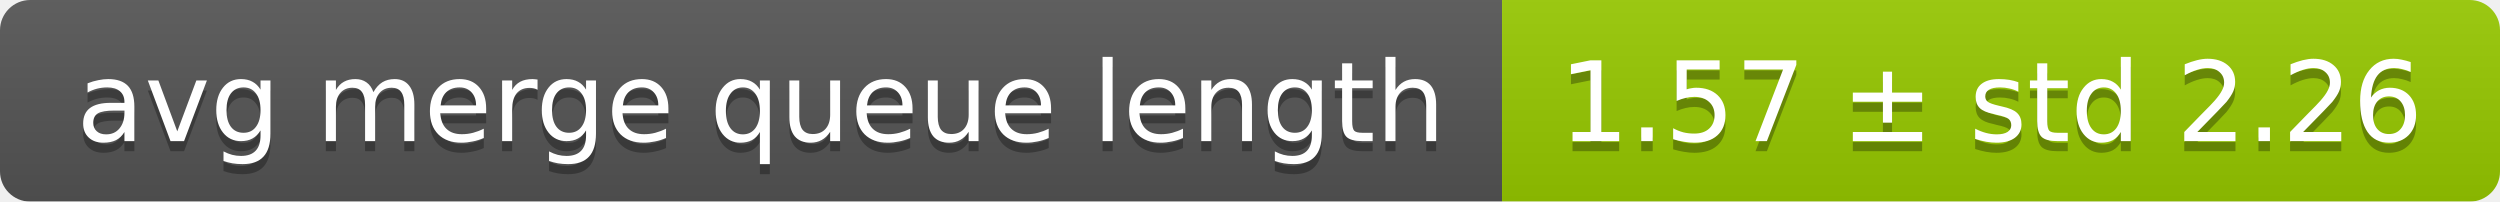
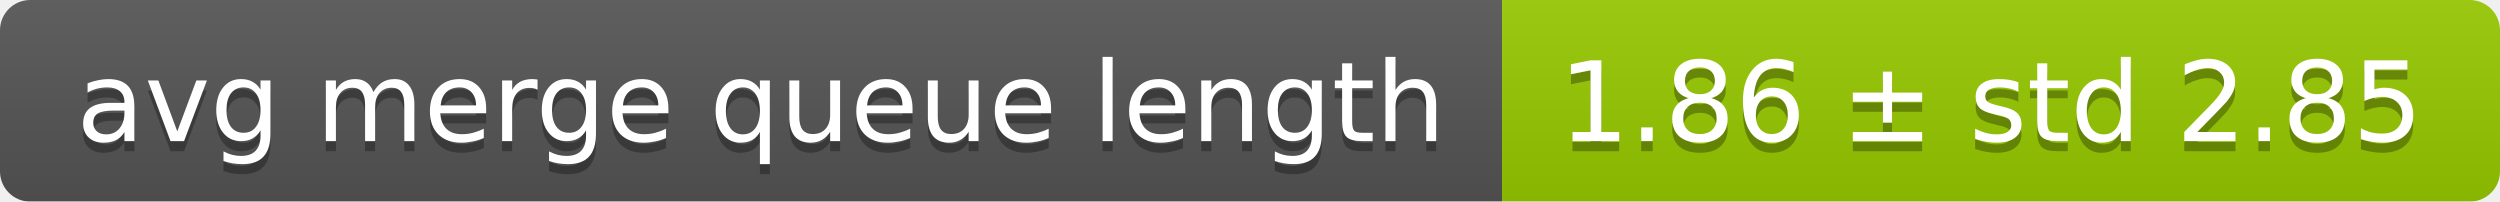
<svg xmlns="http://www.w3.org/2000/svg" width="248" height="20">
  <linearGradient id="smooth" x2="0" y2="100%">
    <stop offset="0" stop-color="#bbb" stop-opacity=".1" />
    <stop offset="1" stop-opacity=".1" />
  </linearGradient>
  <mask id="round">
    <rect width="248" height="20" rx="3" fill="#fff" />
  </mask>
  <g mask="url(#round)">
    <rect width="149" height="20" fill="#555" />
    <rect x="149" width="99" height="20" fill="#97ca00" />
    <rect width="248" height="20" fill="url(#smooth)" />
  </g>
  <g fill="#fff" text-anchor="middle" font-family="DejaVu Sans,Verdana,Geneva,sans-serif" font-size="11">
    <text x="75.5" y="15" fill="#010101" fill-opacity=".3">avg merge queue length</text>
    <text x="75.5" y="14">avg merge queue length</text>
-     <text x="197.5" y="15" fill="#010101" fill-opacity=".3">1.57 ± std 2.26</text>
-     <text x="197.5" y="14">1.57 ± std 2.26</text>
+     <text x="197.5" y="15" fill="#010101" fill-opacity=".3">1.86 ± std 2.85</text>
+     <text x="197.5" y="14">1.86 ± std 2.85</text>
  </g>
</svg>
